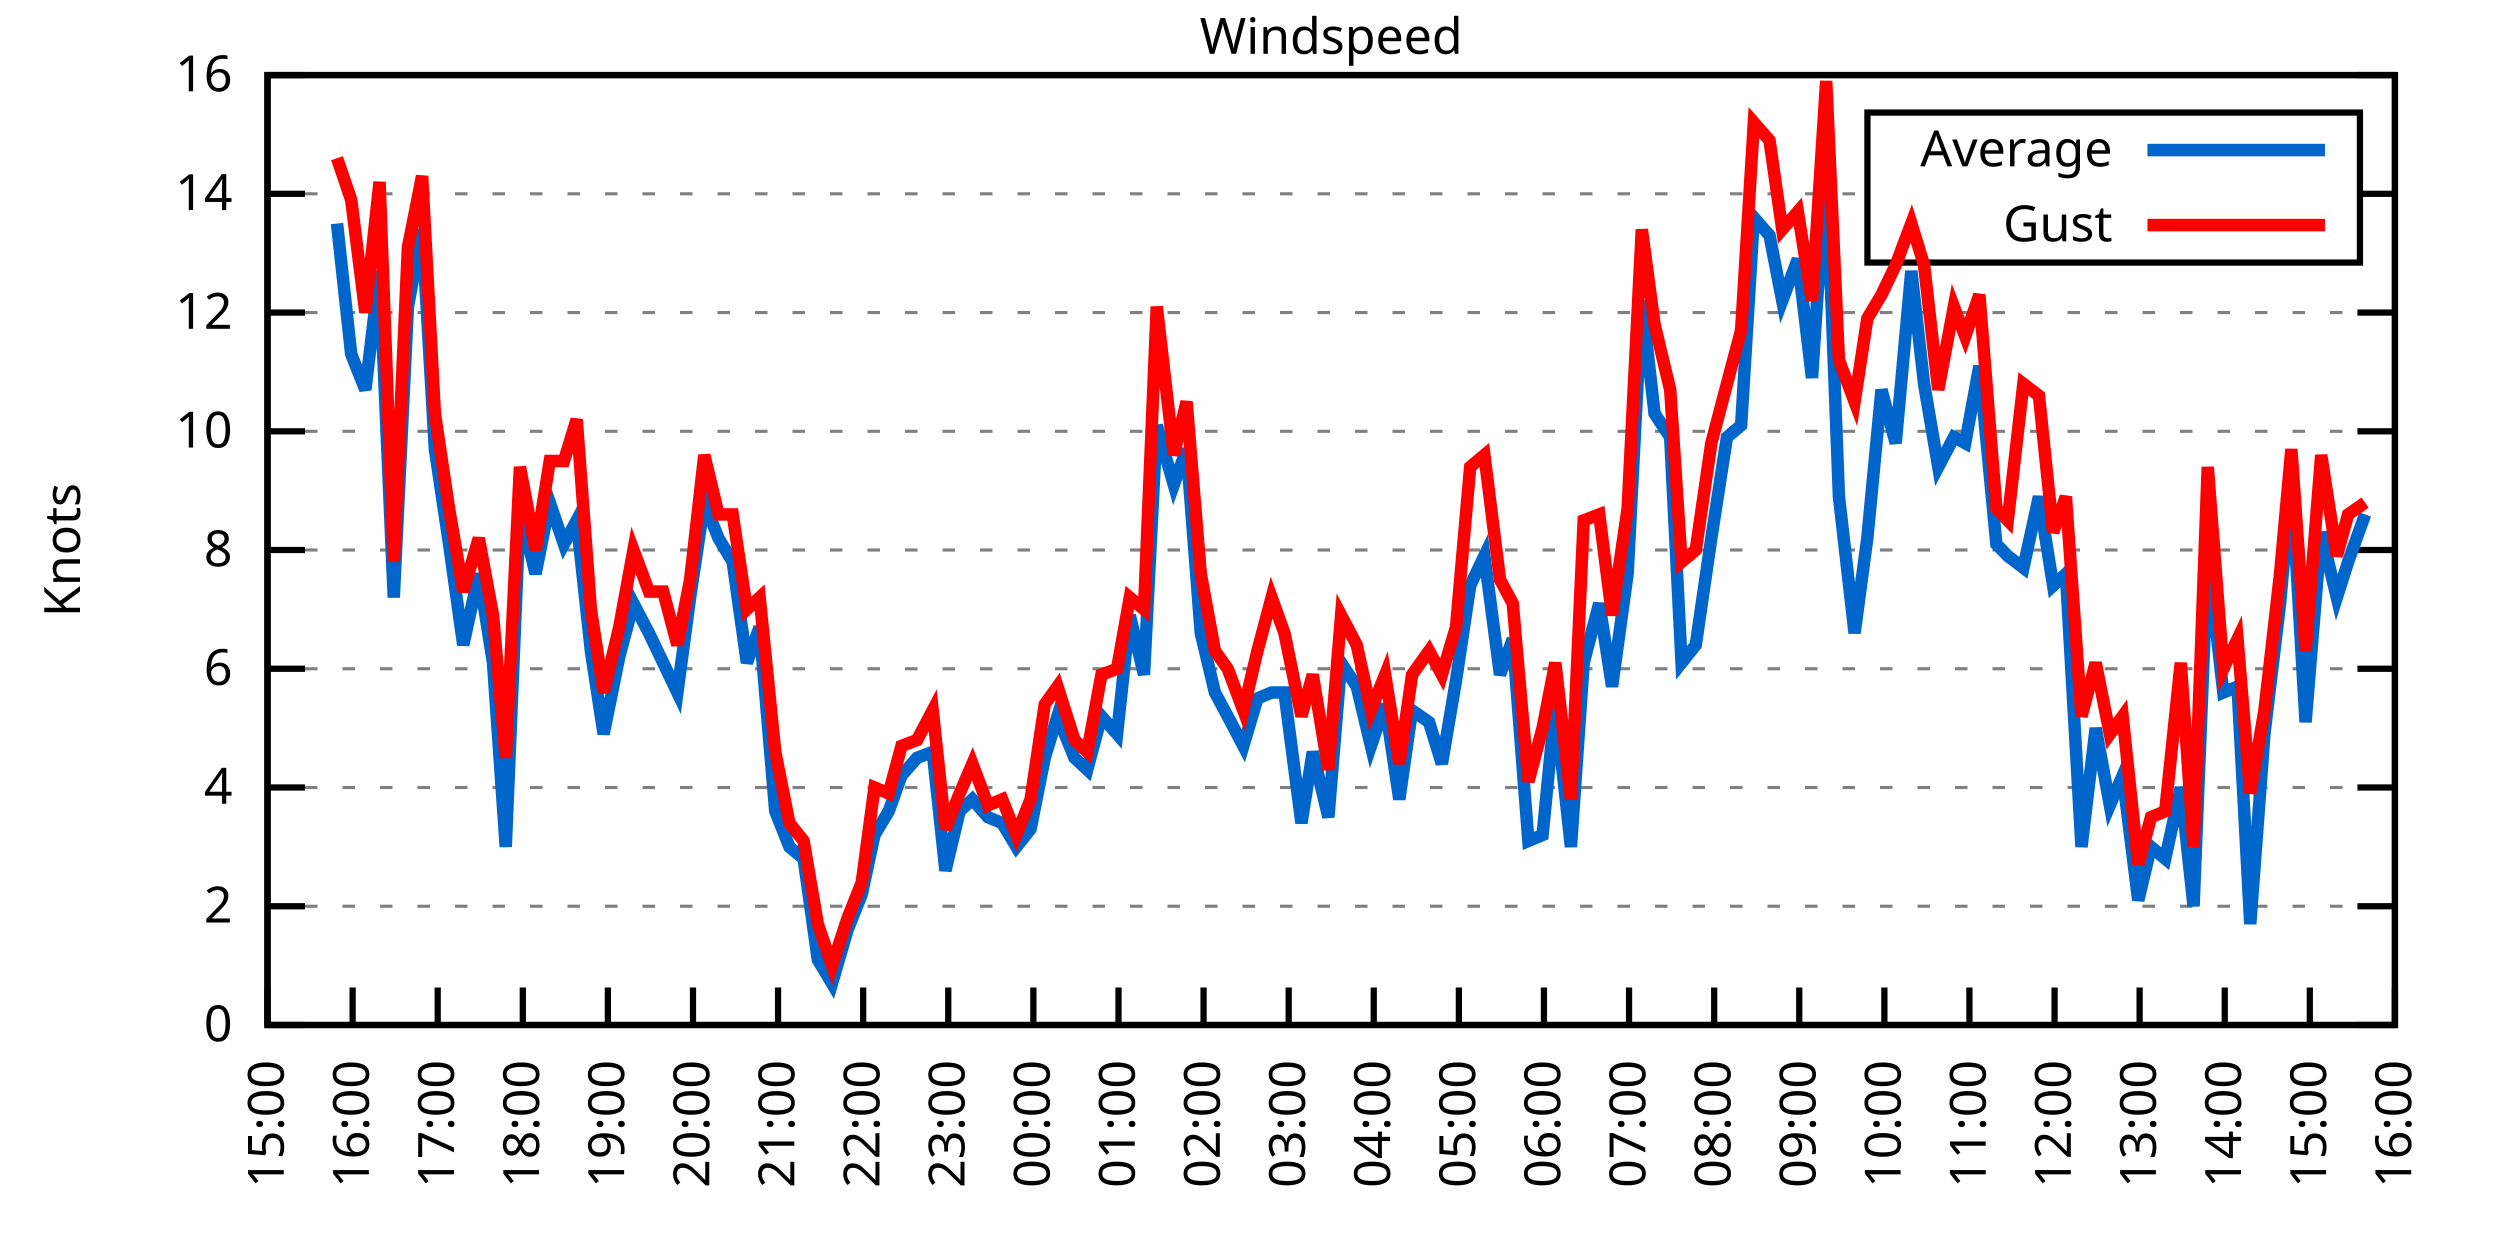
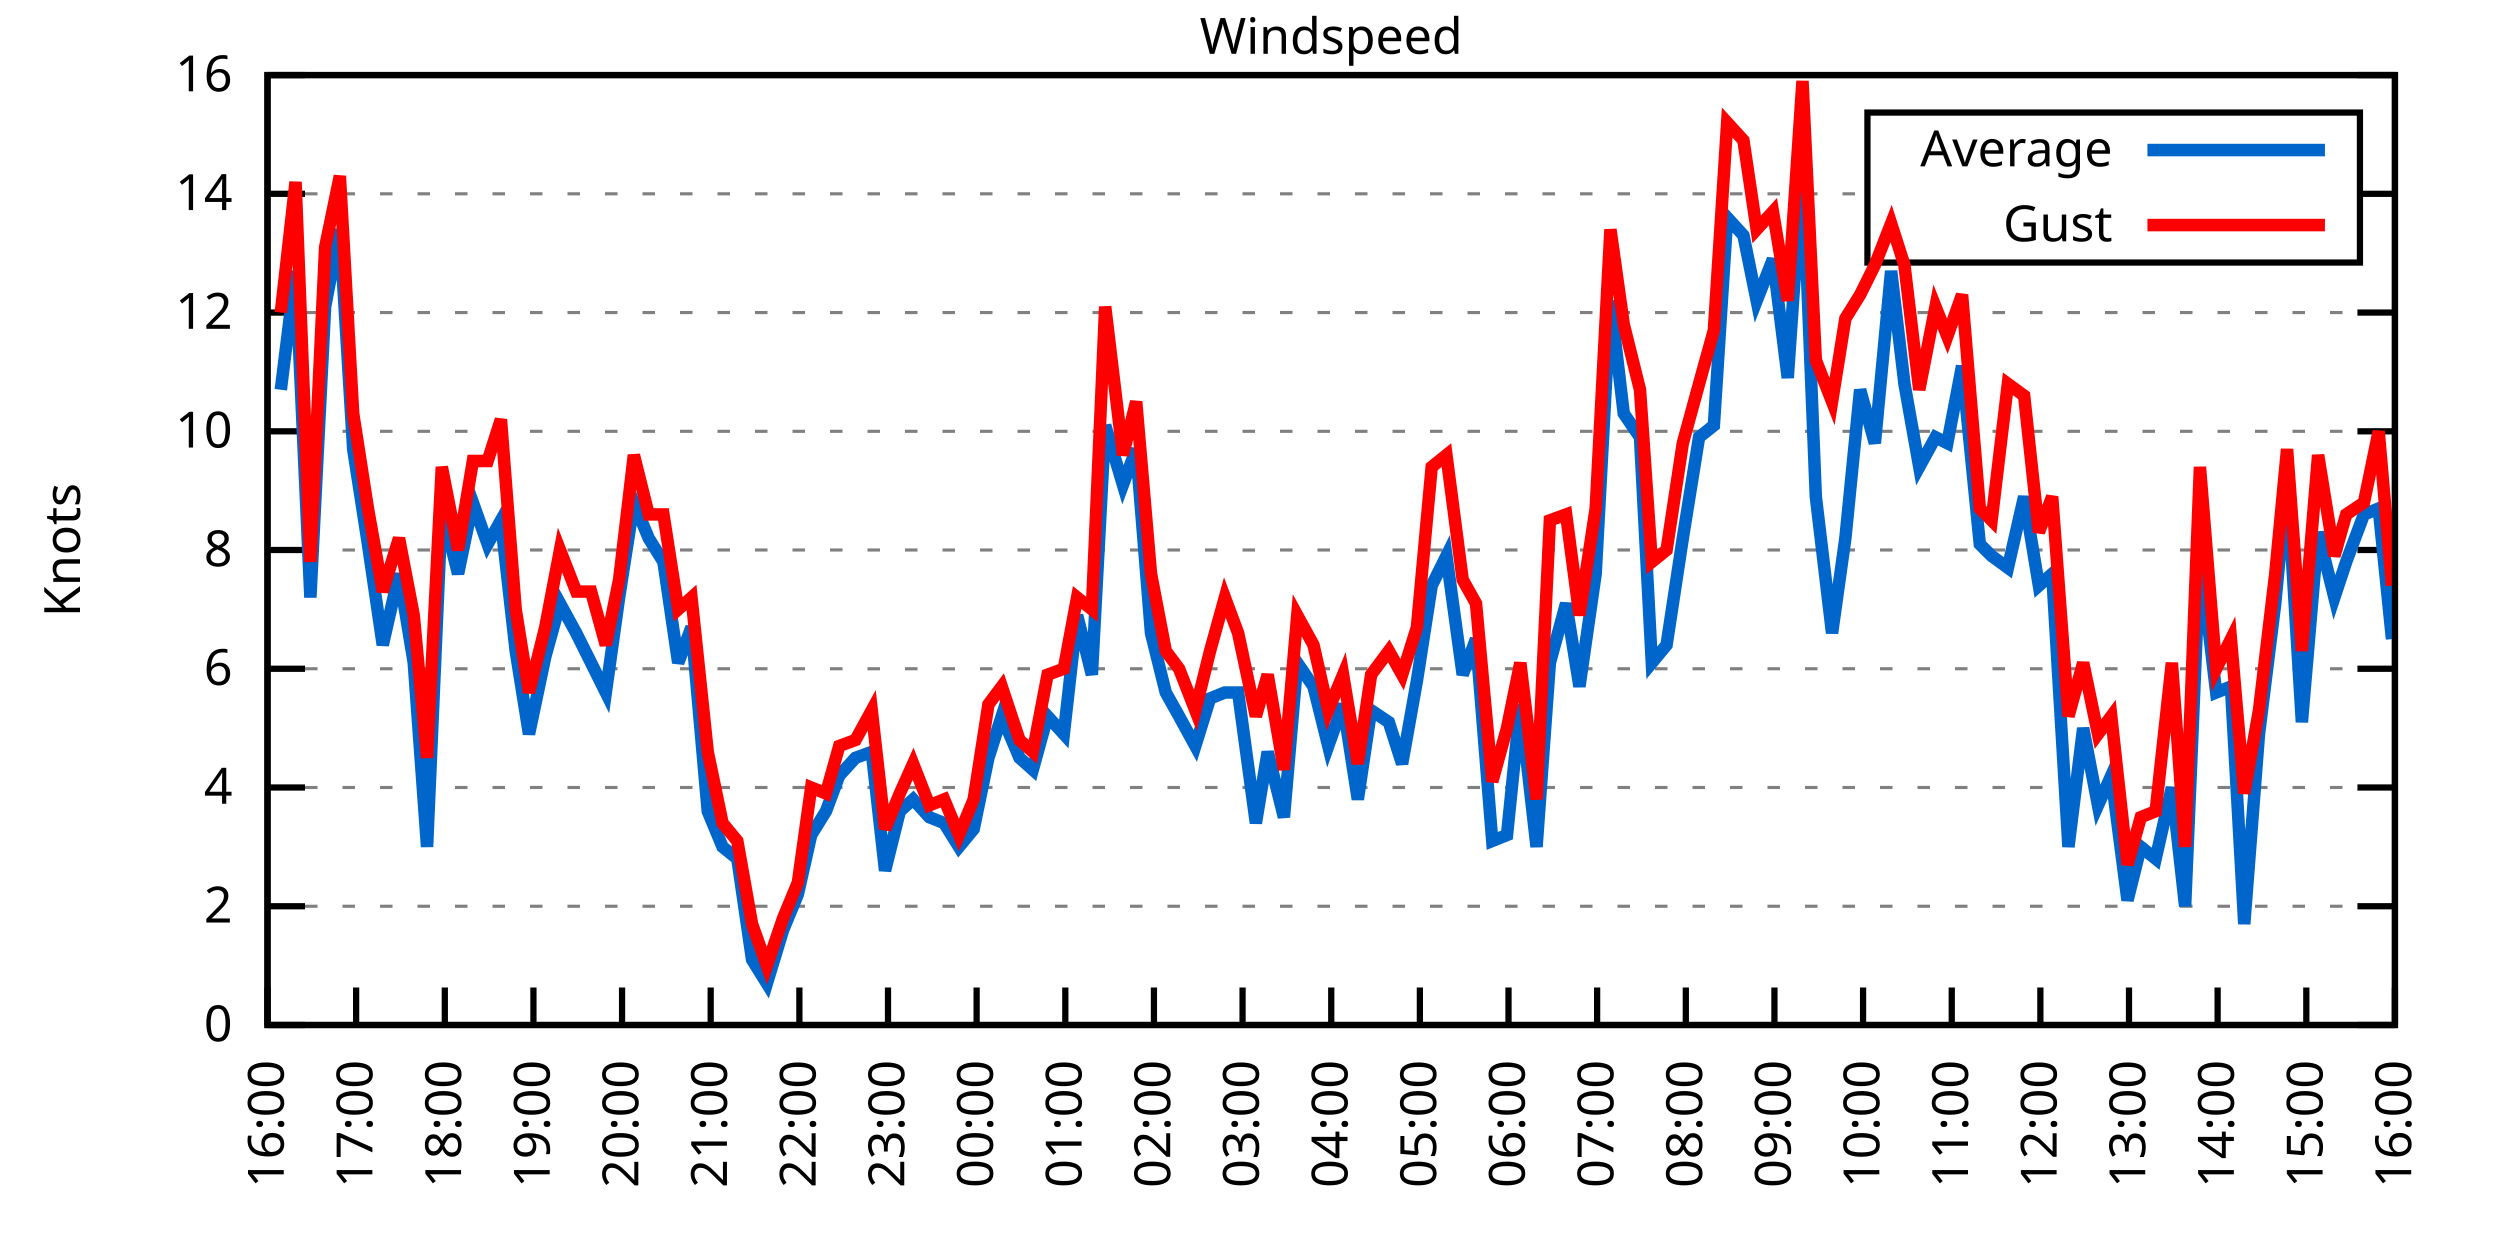
<svg xmlns="http://www.w3.org/2000/svg" xmlns:xlink="http://www.w3.org/1999/xlink" width="400" height="200" viewBox="0 0 400 200">
  <g id="gnuplot_canvas">
    <rect x="0" y="0" width="400" height="200" fill="none" />
    <defs>
      <circle id="gpDot" r="0.5" stroke-width="0.5" stroke="currentColor" />
      <path id="gpPt0" stroke-width="0.333" stroke="currentColor" d="M-1,0 h2 M0,-1 v2" />
      <path id="gpPt1" stroke-width="0.333" stroke="currentColor" d="M-1,-1 L1,1 M1,-1 L-1,1" />
      <path id="gpPt2" stroke-width="0.333" stroke="currentColor" d="M-1,0 L1,0 M0,-1 L0,1 M-1,-1 L1,1 M-1,1 L1,-1" />
      <rect id="gpPt3" stroke-width="0.333" stroke="currentColor" x="-1" y="-1" width="2" height="2" />
      <rect id="gpPt4" stroke-width="0.333" stroke="currentColor" fill="currentColor" x="-1" y="-1" width="2" height="2" />
      <circle id="gpPt5" stroke-width="0.333" stroke="currentColor" cx="0" cy="0" r="1" />
      <use xlink:href="#gpPt5" id="gpPt6" fill="currentColor" stroke="none" />
      <path id="gpPt7" stroke-width="0.333" stroke="currentColor" d="M0,-1.33 L-1.33,0.67 L1.33,0.67 z" />
      <use xlink:href="#gpPt7" id="gpPt8" fill="currentColor" stroke="none" />
      <use xlink:href="#gpPt7" id="gpPt9" stroke="currentColor" transform="rotate(180)" />
      <use xlink:href="#gpPt9" id="gpPt10" fill="currentColor" stroke="none" />
      <use xlink:href="#gpPt3" id="gpPt11" stroke="currentColor" transform="rotate(45)" />
      <use xlink:href="#gpPt11" id="gpPt12" fill="currentColor" stroke="none" />
      <path id="gpPt13" stroke-width="0.333" stroke="currentColor" d="M0,1.330 L1.265,0.411 L0.782,-1.067 L-0.782,-1.076 L-1.265,0.411 z" />
      <use xlink:href="#gpPt13" id="gpPt14" fill="currentColor" stroke="none" />
      <filter id="textbox" filterUnits="objectBoundingBox" x="0" y="0" height="1" width="1">
        <feFlood flood-color="white" flood-opacity="1" result="bgnd" />
        <feComposite in="SourceGraphic" in2="bgnd" operator="atop" />
      </filter>
      <filter id="greybox" filterUnits="objectBoundingBox" x="0" y="0" height="1" width="1">
        <feFlood flood-color="lightgrey" flood-opacity="1" result="grey" />
        <feComposite in="SourceGraphic" in2="grey" operator="atop" />
      </filter>
    </defs>
    <g fill="none" color="white" stroke="currentColor" stroke-width="1.00" stroke-linecap="butt" stroke-linejoin="miter">
</g>
    <g fill="none" color="black" stroke="currentColor" stroke-width="1.00" stroke-linecap="butt" stroke-linejoin="miter">
      <g stroke="none" shape-rendering="crispEdges">
        <polygon fill="rgb(255, 255, 255)" points="42.80,164.00 383.18,164.00 383.18,12.02 42.80,12.02 " />
      </g>
    </g>
    <g fill="none" color="black" stroke="currentColor" stroke-width="1.00" stroke-linecap="butt" stroke-linejoin="miter">
</g>
    <g fill="none" color="black" stroke="black" stroke-width="0.50" stroke-linecap="butt" stroke-linejoin="miter">
</g>
    <g fill="none" color="gray" stroke="currentColor" stroke-width="0.50" stroke-linecap="butt" stroke-linejoin="miter">
      <path stroke="gray" stroke-dasharray="2,4" class="gridline" d="M42.80,164.00 L383.19,164.00  " />
    </g>
    <g fill="none" color="gray" stroke="gray" stroke-width="1.00" stroke-linecap="butt" stroke-linejoin="miter">
</g>
    <g fill="none" color="black" stroke="currentColor" stroke-width="1.00" stroke-linecap="butt" stroke-linejoin="miter">
      <path stroke="black" d="M42.80,164.00 L48.80,164.00 M383.19,164.00 L377.19,164.00  " />
      <g transform="translate(37.20,166.60)" stroke="none" fill="black" font-family="Sans" font-size="8.00" text-anchor="end">
        <text>
          <tspan font-family="Sans"> 0</tspan>
        </text>
      </g>
    </g>
    <g fill="none" color="black" stroke="currentColor" stroke-width="1.00" stroke-linecap="butt" stroke-linejoin="miter">
</g>
    <g fill="none" color="black" stroke="black" stroke-width="0.50" stroke-linecap="butt" stroke-linejoin="miter">
</g>
    <g fill="none" color="gray" stroke="currentColor" stroke-width="0.50" stroke-linecap="butt" stroke-linejoin="miter">
      <path stroke="gray" stroke-dasharray="2,4" class="gridline" d="M42.80,145.00 L383.19,145.00  " />
    </g>
    <g fill="none" color="gray" stroke="gray" stroke-width="1.00" stroke-linecap="butt" stroke-linejoin="miter">
</g>
    <g fill="none" color="black" stroke="currentColor" stroke-width="1.00" stroke-linecap="butt" stroke-linejoin="miter">
      <path stroke="black" d="M42.80,145.00 L48.80,145.00 M383.19,145.00 L377.19,145.00  " />
      <g transform="translate(37.20,147.60)" stroke="none" fill="black" font-family="Sans" font-size="8.00" text-anchor="end">
        <text>
          <tspan font-family="Sans"> 2</tspan>
        </text>
      </g>
    </g>
    <g fill="none" color="black" stroke="currentColor" stroke-width="1.00" stroke-linecap="butt" stroke-linejoin="miter">
</g>
    <g fill="none" color="black" stroke="black" stroke-width="0.50" stroke-linecap="butt" stroke-linejoin="miter">
</g>
    <g fill="none" color="gray" stroke="currentColor" stroke-width="0.50" stroke-linecap="butt" stroke-linejoin="miter">
      <path stroke="gray" stroke-dasharray="2,4" class="gridline" d="M42.80,126.00 L383.19,126.00  " />
    </g>
    <g fill="none" color="gray" stroke="gray" stroke-width="1.00" stroke-linecap="butt" stroke-linejoin="miter">
</g>
    <g fill="none" color="black" stroke="currentColor" stroke-width="1.00" stroke-linecap="butt" stroke-linejoin="miter">
      <path stroke="black" d="M42.80,126.00 L48.80,126.00 M383.19,126.00 L377.19,126.00  " />
      <g transform="translate(37.20,128.60)" stroke="none" fill="black" font-family="Sans" font-size="8.00" text-anchor="end">
        <text>
          <tspan font-family="Sans"> 4</tspan>
        </text>
      </g>
    </g>
    <g fill="none" color="black" stroke="currentColor" stroke-width="1.00" stroke-linecap="butt" stroke-linejoin="miter">
</g>
    <g fill="none" color="black" stroke="black" stroke-width="0.50" stroke-linecap="butt" stroke-linejoin="miter">
</g>
    <g fill="none" color="gray" stroke="currentColor" stroke-width="0.50" stroke-linecap="butt" stroke-linejoin="miter">
      <path stroke="gray" stroke-dasharray="2,4" class="gridline" d="M42.80,107.00 L383.19,107.00  " />
    </g>
    <g fill="none" color="gray" stroke="gray" stroke-width="1.00" stroke-linecap="butt" stroke-linejoin="miter">
</g>
    <g fill="none" color="black" stroke="currentColor" stroke-width="1.00" stroke-linecap="butt" stroke-linejoin="miter">
      <path stroke="black" d="M42.80,107.00 L48.80,107.00 M383.19,107.00 L377.19,107.00  " />
      <g transform="translate(37.20,109.60)" stroke="none" fill="black" font-family="Sans" font-size="8.00" text-anchor="end">
        <text>
          <tspan font-family="Sans"> 6</tspan>
        </text>
      </g>
    </g>
    <g fill="none" color="black" stroke="currentColor" stroke-width="1.00" stroke-linecap="butt" stroke-linejoin="miter">
</g>
    <g fill="none" color="black" stroke="black" stroke-width="0.50" stroke-linecap="butt" stroke-linejoin="miter">
</g>
    <g fill="none" color="gray" stroke="currentColor" stroke-width="0.50" stroke-linecap="butt" stroke-linejoin="miter">
      <path stroke="gray" stroke-dasharray="2,4" class="gridline" d="M42.80,88.00 L383.19,88.00  " />
    </g>
    <g fill="none" color="gray" stroke="gray" stroke-width="1.00" stroke-linecap="butt" stroke-linejoin="miter">
</g>
    <g fill="none" color="black" stroke="currentColor" stroke-width="1.00" stroke-linecap="butt" stroke-linejoin="miter">
      <path stroke="black" d="M42.80,88.00 L48.80,88.00 M383.19,88.00 L377.19,88.00  " />
      <g transform="translate(37.20,90.60)" stroke="none" fill="black" font-family="Sans" font-size="8.00" text-anchor="end">
        <text>
          <tspan font-family="Sans"> 8</tspan>
        </text>
      </g>
    </g>
    <g fill="none" color="black" stroke="currentColor" stroke-width="1.00" stroke-linecap="butt" stroke-linejoin="miter">
</g>
    <g fill="none" color="black" stroke="black" stroke-width="0.50" stroke-linecap="butt" stroke-linejoin="miter">
</g>
    <g fill="none" color="gray" stroke="currentColor" stroke-width="0.50" stroke-linecap="butt" stroke-linejoin="miter">
      <path stroke="gray" stroke-dasharray="2,4" class="gridline" d="M42.80,69.01 L383.19,69.01  " />
    </g>
    <g fill="none" color="gray" stroke="gray" stroke-width="1.00" stroke-linecap="butt" stroke-linejoin="miter">
</g>
    <g fill="none" color="black" stroke="currentColor" stroke-width="1.00" stroke-linecap="butt" stroke-linejoin="miter">
      <path stroke="black" d="M42.80,69.01 L48.80,69.01 M383.19,69.01 L377.19,69.01  " />
      <g transform="translate(37.20,71.61)" stroke="none" fill="black" font-family="Sans" font-size="8.00" text-anchor="end">
        <text>
          <tspan font-family="Sans"> 10</tspan>
        </text>
      </g>
    </g>
    <g fill="none" color="black" stroke="currentColor" stroke-width="1.00" stroke-linecap="butt" stroke-linejoin="miter">
</g>
    <g fill="none" color="black" stroke="black" stroke-width="0.50" stroke-linecap="butt" stroke-linejoin="miter">
</g>
    <g fill="none" color="gray" stroke="currentColor" stroke-width="0.50" stroke-linecap="butt" stroke-linejoin="miter">
      <path stroke="gray" stroke-dasharray="2,4" class="gridline" d="M42.80,50.01 L383.19,50.01  " />
    </g>
    <g fill="none" color="gray" stroke="gray" stroke-width="1.00" stroke-linecap="butt" stroke-linejoin="miter">
</g>
    <g fill="none" color="black" stroke="currentColor" stroke-width="1.00" stroke-linecap="butt" stroke-linejoin="miter">
      <path stroke="black" d="M42.80,50.01 L48.80,50.01 M383.19,50.01 L377.19,50.01  " />
      <g transform="translate(37.20,52.61)" stroke="none" fill="black" font-family="Sans" font-size="8.00" text-anchor="end">
        <text>
          <tspan font-family="Sans"> 12</tspan>
        </text>
      </g>
    </g>
    <g fill="none" color="black" stroke="currentColor" stroke-width="1.00" stroke-linecap="butt" stroke-linejoin="miter">
</g>
    <g fill="none" color="black" stroke="black" stroke-width="0.50" stroke-linecap="butt" stroke-linejoin="miter">
</g>
    <g fill="none" color="gray" stroke="currentColor" stroke-width="0.50" stroke-linecap="butt" stroke-linejoin="miter">
      <path stroke="gray" stroke-dasharray="2,4" class="gridline" d="M42.80,31.01 L298.79,31.01 M377.59,31.01 L383.19,31.01  " />
    </g>
    <g fill="none" color="gray" stroke="gray" stroke-width="1.00" stroke-linecap="butt" stroke-linejoin="miter">
</g>
    <g fill="none" color="black" stroke="currentColor" stroke-width="1.00" stroke-linecap="butt" stroke-linejoin="miter">
      <path stroke="black" d="M42.80,31.01 L48.80,31.01 M383.19,31.01 L377.19,31.01  " />
      <g transform="translate(37.20,33.61)" stroke="none" fill="black" font-family="Sans" font-size="8.00" text-anchor="end">
        <text>
          <tspan font-family="Sans"> 14</tspan>
        </text>
      </g>
    </g>
    <g fill="none" color="black" stroke="currentColor" stroke-width="1.00" stroke-linecap="butt" stroke-linejoin="miter">
</g>
    <g fill="none" color="black" stroke="black" stroke-width="0.50" stroke-linecap="butt" stroke-linejoin="miter">
</g>
    <g fill="none" color="gray" stroke="currentColor" stroke-width="0.50" stroke-linecap="butt" stroke-linejoin="miter">
      <path stroke="gray" stroke-dasharray="2,4" class="gridline" d="M42.80,12.01 L383.19,12.01  " />
    </g>
    <g fill="none" color="gray" stroke="gray" stroke-width="1.00" stroke-linecap="butt" stroke-linejoin="miter">
</g>
    <g fill="none" color="black" stroke="currentColor" stroke-width="1.00" stroke-linecap="butt" stroke-linejoin="miter">
      <path stroke="black" d="M42.80,12.01 L48.80,12.01 M383.19,12.01 L377.19,12.01  " />
      <g transform="translate(37.20,14.61)" stroke="none" fill="black" font-family="Sans" font-size="8.00" text-anchor="end">
        <text>
          <tspan font-family="Sans"> 16</tspan>
        </text>
      </g>
    </g>
    <g fill="none" color="black" stroke="currentColor" stroke-width="1.00" stroke-linecap="butt" stroke-linejoin="miter">
      <path stroke="black" d="M42.80,164.00 L42.80,158.00  " />
      <g transform="translate(45.40,169.60) rotate(270.00)" stroke="none" fill="black" font-family="Sans" font-size="8.00" text-anchor="end">
        <text>
-           <tspan font-family="Sans">15:00</tspan>
-         </text>
-       </g>
-     </g>
-     <g fill="none" color="black" stroke="currentColor" stroke-width="1.00" stroke-linecap="butt" stroke-linejoin="miter">
-       <path stroke="black" d="M56.42,164.00 L56.42,158.00  " />
-       <g transform="translate(59.02,169.60) rotate(270.00)" stroke="none" fill="black" font-family="Sans" font-size="8.00" text-anchor="end">
-         <text>
          <tspan font-family="Sans">16:00</tspan>
        </text>
      </g>
    </g>
    <g fill="none" color="black" stroke="currentColor" stroke-width="1.00" stroke-linecap="butt" stroke-linejoin="miter">
-       <path stroke="black" d="M70.03,164.00 L70.03,158.00  " />
-       <g transform="translate(72.63,169.60) rotate(270.00)" stroke="none" fill="black" font-family="Sans" font-size="8.00" text-anchor="end">
+       <path stroke="black" d="M56.98,164.00 L56.98,158.00  " />
+       <g transform="translate(59.58,169.60) rotate(270.00)" stroke="none" fill="black" font-family="Sans" font-size="8.00" text-anchor="end">
        <text>
          <tspan font-family="Sans">17:00</tspan>
        </text>
      </g>
    </g>
    <g fill="none" color="black" stroke="currentColor" stroke-width="1.00" stroke-linecap="butt" stroke-linejoin="miter">
-       <path stroke="black" d="M83.65,164.00 L83.65,158.00  " />
-       <g transform="translate(86.25,169.60) rotate(270.00)" stroke="none" fill="black" font-family="Sans" font-size="8.00" text-anchor="end">
+       <path stroke="black" d="M71.17,164.00 L71.17,158.00  " />
+       <g transform="translate(73.77,169.60) rotate(270.00)" stroke="none" fill="black" font-family="Sans" font-size="8.00" text-anchor="end">
        <text>
          <tspan font-family="Sans">18:00</tspan>
        </text>
      </g>
    </g>
    <g fill="none" color="black" stroke="currentColor" stroke-width="1.00" stroke-linecap="butt" stroke-linejoin="miter">
-       <path stroke="black" d="M97.26,164.00 L97.26,158.00  " />
-       <g transform="translate(99.86,169.60) rotate(270.00)" stroke="none" fill="black" font-family="Sans" font-size="8.00" text-anchor="end">
+       <path stroke="black" d="M85.35,164.00 L85.35,158.00  " />
+       <g transform="translate(87.95,169.60) rotate(270.00)" stroke="none" fill="black" font-family="Sans" font-size="8.00" text-anchor="end">
        <text>
          <tspan font-family="Sans">19:00</tspan>
        </text>
      </g>
    </g>
    <g fill="none" color="black" stroke="currentColor" stroke-width="1.00" stroke-linecap="butt" stroke-linejoin="miter">
-       <path stroke="black" d="M110.88,164.00 L110.88,158.00  " />
-       <g transform="translate(113.48,169.60) rotate(270.00)" stroke="none" fill="black" font-family="Sans" font-size="8.00" text-anchor="end">
+       <path stroke="black" d="M99.53,164.00 L99.53,158.00  " />
+       <g transform="translate(102.13,169.60) rotate(270.00)" stroke="none" fill="black" font-family="Sans" font-size="8.00" text-anchor="end">
        <text>
          <tspan font-family="Sans">20:00</tspan>
        </text>
      </g>
    </g>
    <g fill="none" color="black" stroke="currentColor" stroke-width="1.00" stroke-linecap="butt" stroke-linejoin="miter">
-       <path stroke="black" d="M124.49,164.00 L124.49,158.00  " />
-       <g transform="translate(127.09,169.60) rotate(270.00)" stroke="none" fill="black" font-family="Sans" font-size="8.00" text-anchor="end">
+       <path stroke="black" d="M113.71,164.00 L113.71,158.00  " />
+       <g transform="translate(116.31,169.60) rotate(270.00)" stroke="none" fill="black" font-family="Sans" font-size="8.00" text-anchor="end">
        <text>
          <tspan font-family="Sans">21:00</tspan>
        </text>
      </g>
    </g>
    <g fill="none" color="black" stroke="currentColor" stroke-width="1.00" stroke-linecap="butt" stroke-linejoin="miter">
-       <path stroke="black" d="M138.11,164.00 L138.11,158.00  " />
-       <g transform="translate(140.71,169.60) rotate(270.00)" stroke="none" fill="black" font-family="Sans" font-size="8.00" text-anchor="end">
+       <path stroke="black" d="M127.90,164.00 L127.90,158.00  " />
+       <g transform="translate(130.50,169.60) rotate(270.00)" stroke="none" fill="black" font-family="Sans" font-size="8.00" text-anchor="end">
        <text>
          <tspan font-family="Sans">22:00</tspan>
        </text>
      </g>
    </g>
    <g fill="none" color="black" stroke="currentColor" stroke-width="1.00" stroke-linecap="butt" stroke-linejoin="miter">
-       <path stroke="black" d="M151.72,164.00 L151.72,158.00  " />
-       <g transform="translate(154.32,169.60) rotate(270.00)" stroke="none" fill="black" font-family="Sans" font-size="8.00" text-anchor="end">
+       <path stroke="black" d="M142.08,164.00 L142.08,158.00  " />
+       <g transform="translate(144.68,169.60) rotate(270.00)" stroke="none" fill="black" font-family="Sans" font-size="8.00" text-anchor="end">
        <text>
          <tspan font-family="Sans">23:00</tspan>
        </text>
      </g>
    </g>
    <g fill="none" color="black" stroke="currentColor" stroke-width="1.00" stroke-linecap="butt" stroke-linejoin="miter">
-       <path stroke="black" d="M165.34,164.00 L165.34,158.00  " />
-       <g transform="translate(167.94,169.60) rotate(270.00)" stroke="none" fill="black" font-family="Sans" font-size="8.00" text-anchor="end">
+       <path stroke="black" d="M156.26,164.00 L156.26,158.00  " />
+       <g transform="translate(158.86,169.60) rotate(270.00)" stroke="none" fill="black" font-family="Sans" font-size="8.00" text-anchor="end">
        <text>
          <tspan font-family="Sans">00:00</tspan>
        </text>
      </g>
    </g>
    <g fill="none" color="black" stroke="currentColor" stroke-width="1.00" stroke-linecap="butt" stroke-linejoin="miter">
-       <path stroke="black" d="M178.96,164.00 L178.96,158.00  " />
-       <g transform="translate(181.56,169.60) rotate(270.00)" stroke="none" fill="black" font-family="Sans" font-size="8.00" text-anchor="end">
+       <path stroke="black" d="M170.45,164.00 L170.45,158.00  " />
+       <g transform="translate(173.05,169.60) rotate(270.00)" stroke="none" fill="black" font-family="Sans" font-size="8.00" text-anchor="end">
        <text>
          <tspan font-family="Sans">01:00</tspan>
        </text>
      </g>
    </g>
    <g fill="none" color="black" stroke="currentColor" stroke-width="1.00" stroke-linecap="butt" stroke-linejoin="miter">
-       <path stroke="black" d="M192.57,164.00 L192.57,158.00  " />
-       <g transform="translate(195.17,169.60) rotate(270.00)" stroke="none" fill="black" font-family="Sans" font-size="8.00" text-anchor="end">
+       <path stroke="black" d="M184.63,164.00 L184.63,158.00  " />
+       <g transform="translate(187.23,169.60) rotate(270.00)" stroke="none" fill="black" font-family="Sans" font-size="8.00" text-anchor="end">
        <text>
          <tspan font-family="Sans">02:00</tspan>
        </text>
      </g>
    </g>
    <g fill="none" color="black" stroke="currentColor" stroke-width="1.00" stroke-linecap="butt" stroke-linejoin="miter">
-       <path stroke="black" d="M206.19,164.00 L206.19,158.00  " />
-       <g transform="translate(208.79,169.60) rotate(270.00)" stroke="none" fill="black" font-family="Sans" font-size="8.00" text-anchor="end">
+       <path stroke="black" d="M198.81,164.00 L198.81,158.00  " />
+       <g transform="translate(201.41,169.60) rotate(270.00)" stroke="none" fill="black" font-family="Sans" font-size="8.00" text-anchor="end">
        <text>
          <tspan font-family="Sans">03:00</tspan>
        </text>
      </g>
    </g>
    <g fill="none" color="black" stroke="currentColor" stroke-width="1.00" stroke-linecap="butt" stroke-linejoin="miter">
-       <path stroke="black" d="M219.80,164.00 L219.80,158.00  " />
-       <g transform="translate(222.40,169.60) rotate(270.00)" stroke="none" fill="black" font-family="Sans" font-size="8.00" text-anchor="end">
+       <path stroke="black" d="M213.00,164.00 L213.00,158.00  " />
+       <g transform="translate(215.60,169.60) rotate(270.00)" stroke="none" fill="black" font-family="Sans" font-size="8.00" text-anchor="end">
        <text>
          <tspan font-family="Sans">04:00</tspan>
        </text>
      </g>
    </g>
    <g fill="none" color="black" stroke="currentColor" stroke-width="1.00" stroke-linecap="butt" stroke-linejoin="miter">
-       <path stroke="black" d="M233.42,164.00 L233.42,158.00  " />
-       <g transform="translate(236.02,169.60) rotate(270.00)" stroke="none" fill="black" font-family="Sans" font-size="8.00" text-anchor="end">
+       <path stroke="black" d="M227.18,164.00 L227.18,158.00  " />
+       <g transform="translate(229.78,169.60) rotate(270.00)" stroke="none" fill="black" font-family="Sans" font-size="8.00" text-anchor="end">
        <text>
          <tspan font-family="Sans">05:00</tspan>
        </text>
      </g>
    </g>
    <g fill="none" color="black" stroke="currentColor" stroke-width="1.00" stroke-linecap="butt" stroke-linejoin="miter">
-       <path stroke="black" d="M247.03,164.00 L247.03,158.00  " />
-       <g transform="translate(249.63,169.60) rotate(270.00)" stroke="none" fill="black" font-family="Sans" font-size="8.00" text-anchor="end">
+       <path stroke="black" d="M241.36,164.00 L241.36,158.00  " />
+       <g transform="translate(243.96,169.60) rotate(270.00)" stroke="none" fill="black" font-family="Sans" font-size="8.00" text-anchor="end">
        <text>
          <tspan font-family="Sans">06:00</tspan>
        </text>
      </g>
    </g>
    <g fill="none" color="black" stroke="currentColor" stroke-width="1.00" stroke-linecap="butt" stroke-linejoin="miter">
-       <path stroke="black" d="M260.65,164.00 L260.65,158.00  " />
-       <g transform="translate(263.25,169.60) rotate(270.00)" stroke="none" fill="black" font-family="Sans" font-size="8.00" text-anchor="end">
+       <path stroke="black" d="M255.54,164.00 L255.54,158.00  " />
+       <g transform="translate(258.14,169.60) rotate(270.00)" stroke="none" fill="black" font-family="Sans" font-size="8.00" text-anchor="end">
        <text>
          <tspan font-family="Sans">07:00</tspan>
        </text>
      </g>
    </g>
    <g fill="none" color="black" stroke="currentColor" stroke-width="1.00" stroke-linecap="butt" stroke-linejoin="miter">
-       <path stroke="black" d="M274.27,164.00 L274.27,158.00  " />
-       <g transform="translate(276.87,169.60) rotate(270.00)" stroke="none" fill="black" font-family="Sans" font-size="8.00" text-anchor="end">
+       <path stroke="black" d="M269.73,164.00 L269.73,158.00  " />
+       <g transform="translate(272.33,169.60) rotate(270.00)" stroke="none" fill="black" font-family="Sans" font-size="8.00" text-anchor="end">
        <text>
          <tspan font-family="Sans">08:00</tspan>
        </text>
      </g>
    </g>
    <g fill="none" color="black" stroke="currentColor" stroke-width="1.00" stroke-linecap="butt" stroke-linejoin="miter">
-       <path stroke="black" d="M287.88,164.00 L287.88,158.00  " />
-       <g transform="translate(290.48,169.60) rotate(270.00)" stroke="none" fill="black" font-family="Sans" font-size="8.00" text-anchor="end">
+       <path stroke="black" d="M283.91,164.00 L283.91,158.00  " />
+       <g transform="translate(286.51,169.60) rotate(270.00)" stroke="none" fill="black" font-family="Sans" font-size="8.00" text-anchor="end">
        <text>
          <tspan font-family="Sans">09:00</tspan>
        </text>
      </g>
    </g>
    <g fill="none" color="black" stroke="currentColor" stroke-width="1.00" stroke-linecap="butt" stroke-linejoin="miter">
-       <path stroke="black" d="M301.50,164.00 L301.50,158.00  " />
-       <g transform="translate(304.10,169.60) rotate(270.00)" stroke="none" fill="black" font-family="Sans" font-size="8.00" text-anchor="end">
+       <path stroke="black" d="M298.09,164.00 L298.09,158.00  " />
+       <g transform="translate(300.69,169.60) rotate(270.00)" stroke="none" fill="black" font-family="Sans" font-size="8.00" text-anchor="end">
        <text>
          <tspan font-family="Sans">10:00</tspan>
        </text>
      </g>
    </g>
    <g fill="none" color="black" stroke="currentColor" stroke-width="1.00" stroke-linecap="butt" stroke-linejoin="miter">
-       <path stroke="black" d="M315.11,164.00 L315.11,158.00  " />
-       <g transform="translate(317.71,169.60) rotate(270.00)" stroke="none" fill="black" font-family="Sans" font-size="8.00" text-anchor="end">
+       <path stroke="black" d="M312.28,164.00 L312.28,158.00  " />
+       <g transform="translate(314.88,169.60) rotate(270.00)" stroke="none" fill="black" font-family="Sans" font-size="8.00" text-anchor="end">
        <text>
          <tspan font-family="Sans">11:00</tspan>
        </text>
      </g>
    </g>
    <g fill="none" color="black" stroke="currentColor" stroke-width="1.00" stroke-linecap="butt" stroke-linejoin="miter">
-       <path stroke="black" d="M328.73,164.00 L328.73,158.00  " />
-       <g transform="translate(331.33,169.60) rotate(270.00)" stroke="none" fill="black" font-family="Sans" font-size="8.00" text-anchor="end">
+       <path stroke="black" d="M326.46,164.00 L326.46,158.00  " />
+       <g transform="translate(329.06,169.60) rotate(270.00)" stroke="none" fill="black" font-family="Sans" font-size="8.00" text-anchor="end">
        <text>
          <tspan font-family="Sans">12:00</tspan>
        </text>
      </g>
    </g>
    <g fill="none" color="black" stroke="currentColor" stroke-width="1.00" stroke-linecap="butt" stroke-linejoin="miter">
-       <path stroke="black" d="M342.34,164.00 L342.34,158.00  " />
-       <g transform="translate(344.94,169.60) rotate(270.00)" stroke="none" fill="black" font-family="Sans" font-size="8.00" text-anchor="end">
+       <path stroke="black" d="M340.64,164.00 L340.64,158.00  " />
+       <g transform="translate(343.24,169.60) rotate(270.00)" stroke="none" fill="black" font-family="Sans" font-size="8.00" text-anchor="end">
        <text>
          <tspan font-family="Sans">13:00</tspan>
        </text>
      </g>
    </g>
    <g fill="none" color="black" stroke="currentColor" stroke-width="1.00" stroke-linecap="butt" stroke-linejoin="miter">
-       <path stroke="black" d="M355.96,164.00 L355.96,158.00  " />
-       <g transform="translate(358.56,169.60) rotate(270.00)" stroke="none" fill="black" font-family="Sans" font-size="8.00" text-anchor="end">
+       <path stroke="black" d="M354.82,164.00 L354.82,158.00  " />
+       <g transform="translate(357.42,169.60) rotate(270.00)" stroke="none" fill="black" font-family="Sans" font-size="8.00" text-anchor="end">
        <text>
          <tspan font-family="Sans">14:00</tspan>
        </text>
      </g>
    </g>
    <g fill="none" color="black" stroke="currentColor" stroke-width="1.00" stroke-linecap="butt" stroke-linejoin="miter">
-       <path stroke="black" d="M369.57,164.00 L369.57,158.00  " />
-       <g transform="translate(372.17,169.60) rotate(270.00)" stroke="none" fill="black" font-family="Sans" font-size="8.00" text-anchor="end">
+       <path stroke="black" d="M369.01,164.00 L369.01,158.00  " />
+       <g transform="translate(371.61,169.60) rotate(270.00)" stroke="none" fill="black" font-family="Sans" font-size="8.00" text-anchor="end">
        <text>
          <tspan font-family="Sans">15:00</tspan>
        </text>
      </g>
    </g>
    <g fill="none" color="black" stroke="currentColor" stroke-width="1.00" stroke-linecap="butt" stroke-linejoin="miter">
      <path stroke="black" d="M383.19,164.00 L383.19,158.00  " />
      <g transform="translate(385.79,169.60) rotate(270.00)" stroke="none" fill="black" font-family="Sans" font-size="8.00" text-anchor="end">
        <text>
          <tspan font-family="Sans">16:00</tspan>
        </text>
      </g>
    </g>
    <g fill="none" color="black" stroke="currentColor" stroke-width="1.00" stroke-linecap="butt" stroke-linejoin="miter">
</g>
    <g fill="none" color="black" stroke="currentColor" stroke-width="1.00" stroke-linecap="butt" stroke-linejoin="miter">
      <path stroke="black" d="M42.80,12.01 L42.80,164.00 L383.19,164.00 L383.19,12.01 L42.80,12.01 Z  " />
    </g>
    <g fill="none" color="black" stroke="currentColor" stroke-width="1.00" stroke-linecap="butt" stroke-linejoin="miter">
</g>
    <g fill="none" color="black" stroke="currentColor" stroke-width="1.00" stroke-linecap="butt" stroke-linejoin="miter">
      <path stroke="black" d="M298.79,42.01 L298.79,18.01 L377.59,18.01 L377.59,42.01 L298.79,42.01 Z  " />
    </g>
    <g id="Windspeed_plot_1">
      <g fill="none" color="white" stroke="black" stroke-width="2.00" stroke-linecap="butt" stroke-linejoin="miter">
</g>
      <g fill="none" color="black" stroke="currentColor" stroke-width="2.00" stroke-linecap="butt" stroke-linejoin="miter">
        <g transform="translate(337.99,26.61)" stroke="none" fill="black" font-family="Sans" font-size="8.00" text-anchor="end">
          <text>
            <tspan font-family="Sans">Average</tspan>
          </text>
        </g>
      </g>
      <g fill="none" color="black" stroke="currentColor" stroke-width="2.00" stroke-linecap="butt" stroke-linejoin="miter">
-         <path stroke="rgb(  0, 102, 204)" d="M343.59,24.01 L371.99,24.01 M53.92,35.76 L56.19,56.66 L58.46,62.36 L60.73,43.36 L63.00,95.60 L65.27,49.06   L67.54,36.71 L69.58,71.86 L71.85,87.06 L74.12,103.20 L76.61,91.80 L78.88,106.05 L80.92,135.50 L83.19,81.36   L85.69,91.80 L87.96,80.41 L90.23,87.06 L92.27,83.26 L94.54,104.15 L96.58,117.45 L99.08,105.10 L101.35,96.55   L103.84,101.30 L106.11,106.05 L108.38,110.80 L110.42,95.60 L112.69,80.41 L114.96,86.11 L117.23,89.90 L119.50,106.05   L121.54,100.35 L124.04,129.80 L126.31,135.50 L128.58,137.40 L130.85,153.55 L133.12,157.35 L135.61,148.80 L137.88,143.10   L139.92,133.60 L142.19,129.80 L144.24,124.10 L146.73,121.25 L149.23,120.30 L151.27,139.30 L153.54,129.80 L155.58,127.90   L158.08,130.75 L160.35,131.70 L162.62,135.50 L164.89,132.65 L167.16,121.25 L169.20,114.60 L171.92,121.25 L173.96,123.15   L176.23,114.60 L178.73,117.45 L180.77,98.45 L183.04,107.95 L185.08,68.06 L187.81,77.56 L189.85,71.86 L192.12,101.30   L194.39,110.80 L196.43,114.60 L198.93,119.35 L201.19,111.75 L203.46,110.80 L205.51,110.80 L208.23,131.70 L210.04,120.30   L212.54,130.75 L214.58,106.05 L217.08,109.85 L219.35,119.35 L221.62,112.70 L223.89,127.90 L225.93,113.65 L228.65,115.55   L230.70,122.20 L232.96,108.90 L235.23,93.70 L237.50,88.95 L240.00,107.95 L242.04,102.25 L244.54,134.55 L246.81,133.60   L248.85,112.70 L251.35,135.50 L253.39,106.05 L255.88,96.55 L257.93,109.85 L260.42,91.80 L262.69,48.11 L264.73,66.16   L267.23,69.96 L269.05,106.05 L271.32,103.20 L273.81,86.11 L276.31,69.96 L278.58,68.06 L280.62,34.81 L283.12,37.66   L285.16,48.11 L287.65,41.46 L289.92,60.46 L292.19,26.26 L294.23,79.46 L296.73,101.30 L298.77,86.11 L301.04,62.36   L303.31,70.91 L305.81,43.36 L307.85,61.41 L310.12,74.71 L312.62,69.96 L314.43,70.91 L316.70,58.56 L319.42,87.06   L321.24,88.95 L323.74,90.85 L326.23,79.46 L328.50,93.70 L330.54,91.80 L333.04,135.50 L335.31,116.50 L337.58,128.85   L339.62,124.10 L342.12,144.05 L344.16,135.50 L346.43,137.40 L348.92,126.00 L350.97,145.00 L353.24,88.95 L355.73,110.80   L358.00,109.85 L360.04,147.85 L362.31,117.45 L364.81,96.55 L366.62,76.61 L368.89,115.55 L371.39,85.16 L373.89,95.60   L375.70,89.90 L378.42,82.31  " />
+         <path stroke="rgb(  0, 102, 204)" d="M343.59,24.01 L371.99,24.01 M44.93,62.36 L47.29,43.36 L49.66,95.60 L52.02,49.06 L54.38,36.71 L56.51,71.86   L58.87,87.06 L61.24,103.20 L63.84,91.80 L66.20,106.05 L68.33,135.50 L70.69,81.36 L73.29,91.80 L75.66,80.41   L78.02,87.06 L80.15,83.26 L82.51,104.15 L84.64,117.45 L87.24,105.10 L89.60,96.55 L92.20,101.30 L94.57,106.05   L96.93,110.80 L99.06,95.60 L101.42,80.41 L103.79,86.11 L106.15,89.90 L108.51,106.05 L110.64,100.35 L113.24,129.80   L115.61,135.50 L117.97,137.40 L120.33,153.55 L122.70,157.35 L125.30,148.80 L127.66,143.10 L129.79,133.60 L132.15,129.80   L134.28,124.10 L136.88,121.25 L139.48,120.30 L141.61,139.30 L143.97,129.80 L146.10,127.90 L148.70,130.75 L151.06,131.70   L153.43,135.50 L155.79,132.65 L158.15,121.25 L160.28,114.60 L163.12,121.25 L165.25,123.15 L167.61,114.60 L170.21,117.45   L172.34,98.45 L174.70,107.95 L176.83,68.06 L179.67,77.56 L181.79,71.86 L184.16,101.30 L186.52,110.80 L188.65,114.60   L191.25,119.35 L193.61,111.75 L195.98,110.80 L198.10,110.80 L200.94,131.70 L202.83,120.30 L205.43,130.75 L207.56,106.05   L210.16,109.85 L212.52,119.35 L214.89,112.70 L217.25,127.90 L219.38,113.65 L222.21,115.55 L224.34,122.20 L226.71,108.90   L229.07,93.70 L231.43,88.95 L234.03,107.95 L236.16,102.25 L238.76,134.55 L241.12,133.60 L243.25,112.70 L245.85,135.50   L247.98,106.05 L250.58,96.55 L252.71,109.85 L255.31,91.80 L257.67,48.11 L259.80,66.16 L262.40,69.96 L264.29,106.05   L266.65,103.20 L269.25,86.11 L271.85,69.96 L274.22,68.06 L276.35,34.81 L278.95,37.66 L281.07,48.11 L283.67,41.46   L286.04,60.46 L288.40,26.26 L290.53,79.46 L293.13,101.30 L295.26,86.11 L297.62,62.36 L299.98,70.91 L302.58,43.36   L304.71,61.41 L307.08,74.71 L309.68,69.96 L311.57,70.91 L313.93,58.56 L316.77,87.06 L318.66,88.95 L321.26,90.85   L323.86,79.46 L326.22,93.70 L328.35,91.80 L330.95,135.50 L333.31,116.50 L335.68,128.85 L337.80,124.10 L340.40,144.05   L342.53,135.50 L344.90,137.40 L347.50,126.00 L349.62,145.00 L351.99,88.95 L354.59,110.80 L356.95,109.85 L359.08,147.85   L361.44,117.45 L364.04,96.55 L365.93,76.61 L368.30,115.55 L370.90,85.16 L373.50,95.60 L375.39,89.90 L378.23,82.31   L380.59,81.36 L382.72,102.25  " />
      </g>
    </g>
    <g id="Windspeed_plot_2">
      <g fill="none" color="black" stroke="currentColor" stroke-width="2.00" stroke-linecap="butt" stroke-linejoin="miter">
        <g transform="translate(337.99,38.61)" stroke="none" fill="black" font-family="Sans" font-size="8.00" text-anchor="end">
          <text>
            <tspan font-family="Sans">Gust</tspan>
          </text>
        </g>
      </g>
      <g fill="none" color="black" stroke="currentColor" stroke-width="2.00" stroke-linecap="butt" stroke-linejoin="miter">
-         <path stroke="rgb(255,   0,   0)" d="M343.59,36.01 L371.99,36.01 M53.92,25.31 L56.19,31.96 L58.46,50.01 L60.73,29.11 L63.00,89.90 L65.27,39.56   L67.54,28.16 L69.58,66.16 L71.85,81.36 L74.12,94.65 L76.61,86.11 L78.88,98.45 L80.92,121.25 L83.19,74.71   L85.69,88.00 L87.96,73.76 L90.23,73.76 L92.27,67.11 L94.54,97.50 L96.58,110.80 L99.08,100.35 L101.35,88.00   L103.84,94.65 L106.11,94.65 L108.38,103.20 L110.42,92.75 L112.69,72.81 L114.96,82.31 L117.23,82.31 L119.50,97.50   L121.54,95.60 L124.04,120.30 L126.31,131.70 L128.58,134.55 L130.85,147.85 L133.12,154.50 L135.61,146.90 L137.88,141.20   L139.92,126.00 L142.19,126.95 L144.24,119.35 L146.73,118.40 L149.23,113.65 L151.27,132.65 L153.54,126.95 L155.58,122.20   L158.08,128.85 L160.35,127.90 L162.62,133.60 L164.89,127.90 L167.16,112.70 L169.20,109.85 L171.92,118.40 L173.96,120.30   L176.23,107.95 L178.73,107.00 L180.77,95.60 L183.04,97.50 L185.08,49.06 L187.81,72.81 L189.85,64.26 L192.12,91.80   L194.39,104.15 L196.43,107.00 L198.93,113.65 L201.19,104.15 L203.46,95.60 L205.51,101.30 L208.23,114.60 L210.04,107.95   L212.54,123.15 L214.58,98.45 L217.08,103.20 L219.35,113.65 L221.62,107.95 L223.89,122.20 L225.93,107.95 L228.65,104.15   L230.70,107.95 L232.96,100.35 L235.23,74.71 L237.50,72.81 L240.00,92.75 L242.04,96.55 L244.54,125.05 L246.81,116.50   L248.85,106.05 L251.35,127.90 L253.39,83.26 L255.88,82.31 L257.93,98.45 L260.42,81.36 L262.69,36.71 L264.73,51.91   L267.23,62.36 L269.05,89.90 L271.32,88.00 L273.81,70.91 L276.31,61.41 L278.58,52.86 L280.62,19.61 L283.12,22.46   L285.16,36.71 L287.65,33.86 L289.92,48.11 L292.19,12.96 L294.23,57.61 L296.73,64.26 L298.77,50.96 L301.04,47.16   L303.31,42.41 L305.81,35.76 L307.85,42.41 L310.12,62.36 L312.62,49.06 L314.43,53.81 L316.70,47.16 L319.42,81.36   L321.24,83.26 L323.74,61.41 L326.23,63.31 L328.50,85.16 L330.54,79.46 L333.04,114.60 L335.31,106.05 L337.58,117.45   L339.62,114.60 L342.12,138.35 L344.16,130.75 L346.43,129.80 L348.92,106.05 L350.97,135.50 L353.24,74.71 L355.73,107.00   L358.00,102.25 L360.04,126.95 L362.31,113.65 L364.81,91.80 L366.62,71.86 L368.89,104.15 L371.39,72.81 L373.89,88.95   L375.70,82.31 L378.42,80.41  " />
+         <path stroke="rgb(255,   0,   0)" d="M343.59,36.01 L371.99,36.01 M44.93,50.01 L47.29,29.11 L49.66,89.90 L52.02,39.56 L54.38,28.16 L56.51,66.16   L58.87,81.36 L61.24,94.65 L63.84,86.11 L66.20,98.45 L68.33,121.25 L70.69,74.71 L73.29,88.00 L75.66,73.76   L78.02,73.76 L80.15,67.11 L82.51,97.50 L84.64,110.80 L87.24,100.35 L89.60,88.00 L92.20,94.65 L94.57,94.65   L96.93,103.20 L99.06,92.75 L101.42,72.81 L103.79,82.31 L106.15,82.31 L108.51,97.50 L110.64,95.60 L113.24,120.30   L115.61,131.70 L117.97,134.55 L120.33,147.85 L122.70,154.50 L125.30,146.90 L127.66,141.20 L129.79,126.00 L132.15,126.95   L134.28,119.35 L136.88,118.40 L139.48,113.65 L141.61,132.65 L143.97,126.95 L146.10,122.20 L148.70,128.85 L151.06,127.90   L153.43,133.60 L155.79,127.90 L158.15,112.70 L160.28,109.85 L163.12,118.40 L165.25,120.30 L167.61,107.95 L170.21,107.00   L172.34,95.60 L174.70,97.50 L176.83,49.06 L179.67,72.81 L181.79,64.26 L184.16,91.80 L186.52,104.15 L188.65,107.00   L191.25,113.65 L193.61,104.15 L195.98,95.60 L198.10,101.30 L200.94,114.60 L202.83,107.95 L205.43,123.15 L207.56,98.45   L210.16,103.20 L212.52,113.65 L214.89,107.95 L217.25,122.20 L219.38,107.95 L222.21,104.15 L224.34,107.95 L226.71,100.35   L229.07,74.71 L231.43,72.81 L234.03,92.75 L236.16,96.55 L238.76,125.05 L241.12,116.50 L243.25,106.05 L245.85,127.90   L247.98,83.26 L250.58,82.31 L252.71,98.45 L255.31,81.36 L257.67,36.71 L259.80,51.91 L262.40,62.36 L264.29,89.90   L266.65,88.00 L269.25,70.91 L271.85,61.41 L274.22,52.86 L276.35,19.61 L278.95,22.46 L281.07,36.71 L283.67,33.86   L286.04,48.11 L288.40,12.96 L290.53,57.61 L293.13,64.26 L295.26,50.96 L297.62,47.16 L299.98,42.41 L302.58,35.76   L304.71,42.41 L307.08,62.36 L309.68,49.06 L311.57,53.81 L313.93,47.16 L316.77,81.36 L318.66,83.26 L321.26,61.41   L323.86,63.31 L326.22,85.16 L328.35,79.46 L330.95,114.60 L333.31,106.05 L335.68,117.45 L337.80,114.60 L340.40,138.35   L342.53,130.75 L344.90,129.80 L347.50,106.05 L349.62,135.50 L351.99,74.71 L354.59,107.00 L356.95,102.25 L359.08,126.95   L361.44,113.65 L364.04,91.80 L365.93,71.86 L368.30,104.15 L370.90,72.81 L373.50,88.95 L375.39,82.31 L378.23,80.41   L380.59,69.01 L382.72,93.70  " />
      </g>
    </g>
    <g fill="none" color="black" stroke="currentColor" stroke-width="2.00" stroke-linecap="butt" stroke-linejoin="miter">
</g>
    <g fill="none" color="black" stroke="black" stroke-width="1.00" stroke-linecap="butt" stroke-linejoin="miter">
</g>
    <g fill="none" color="black" stroke="currentColor" stroke-width="1.00" stroke-linecap="butt" stroke-linejoin="miter">
      <path stroke="black" d="M42.80,12.01 L42.80,164.00 L383.19,164.00 L383.19,12.01 L42.80,12.01 Z  " />
      <g transform="translate(12.80,88.01) rotate(270.00)" stroke="none" fill="black" font-family="Sans" font-size="8.00" text-anchor="middle">
        <text>
          <tspan font-family="Sans">Knots</tspan>
        </text>
      </g>
    </g>
    <g fill="none" color="black" stroke="currentColor" stroke-width="1.00" stroke-linecap="butt" stroke-linejoin="miter">
</g>
    <g fill="none" color="black" stroke="currentColor" stroke-width="1.00" stroke-linecap="butt" stroke-linejoin="miter">
      <g transform="translate(212.99,8.61)" stroke="none" fill="black" font-family="Sans" font-size="8.00" text-anchor="middle">
        <text>
          <tspan font-family="Sans">Windspeed</tspan>
        </text>
      </g>
    </g>
    <g fill="none" color="black" stroke="currentColor" stroke-width="1.00" stroke-linecap="butt" stroke-linejoin="miter">
</g>
  </g>
</svg>
